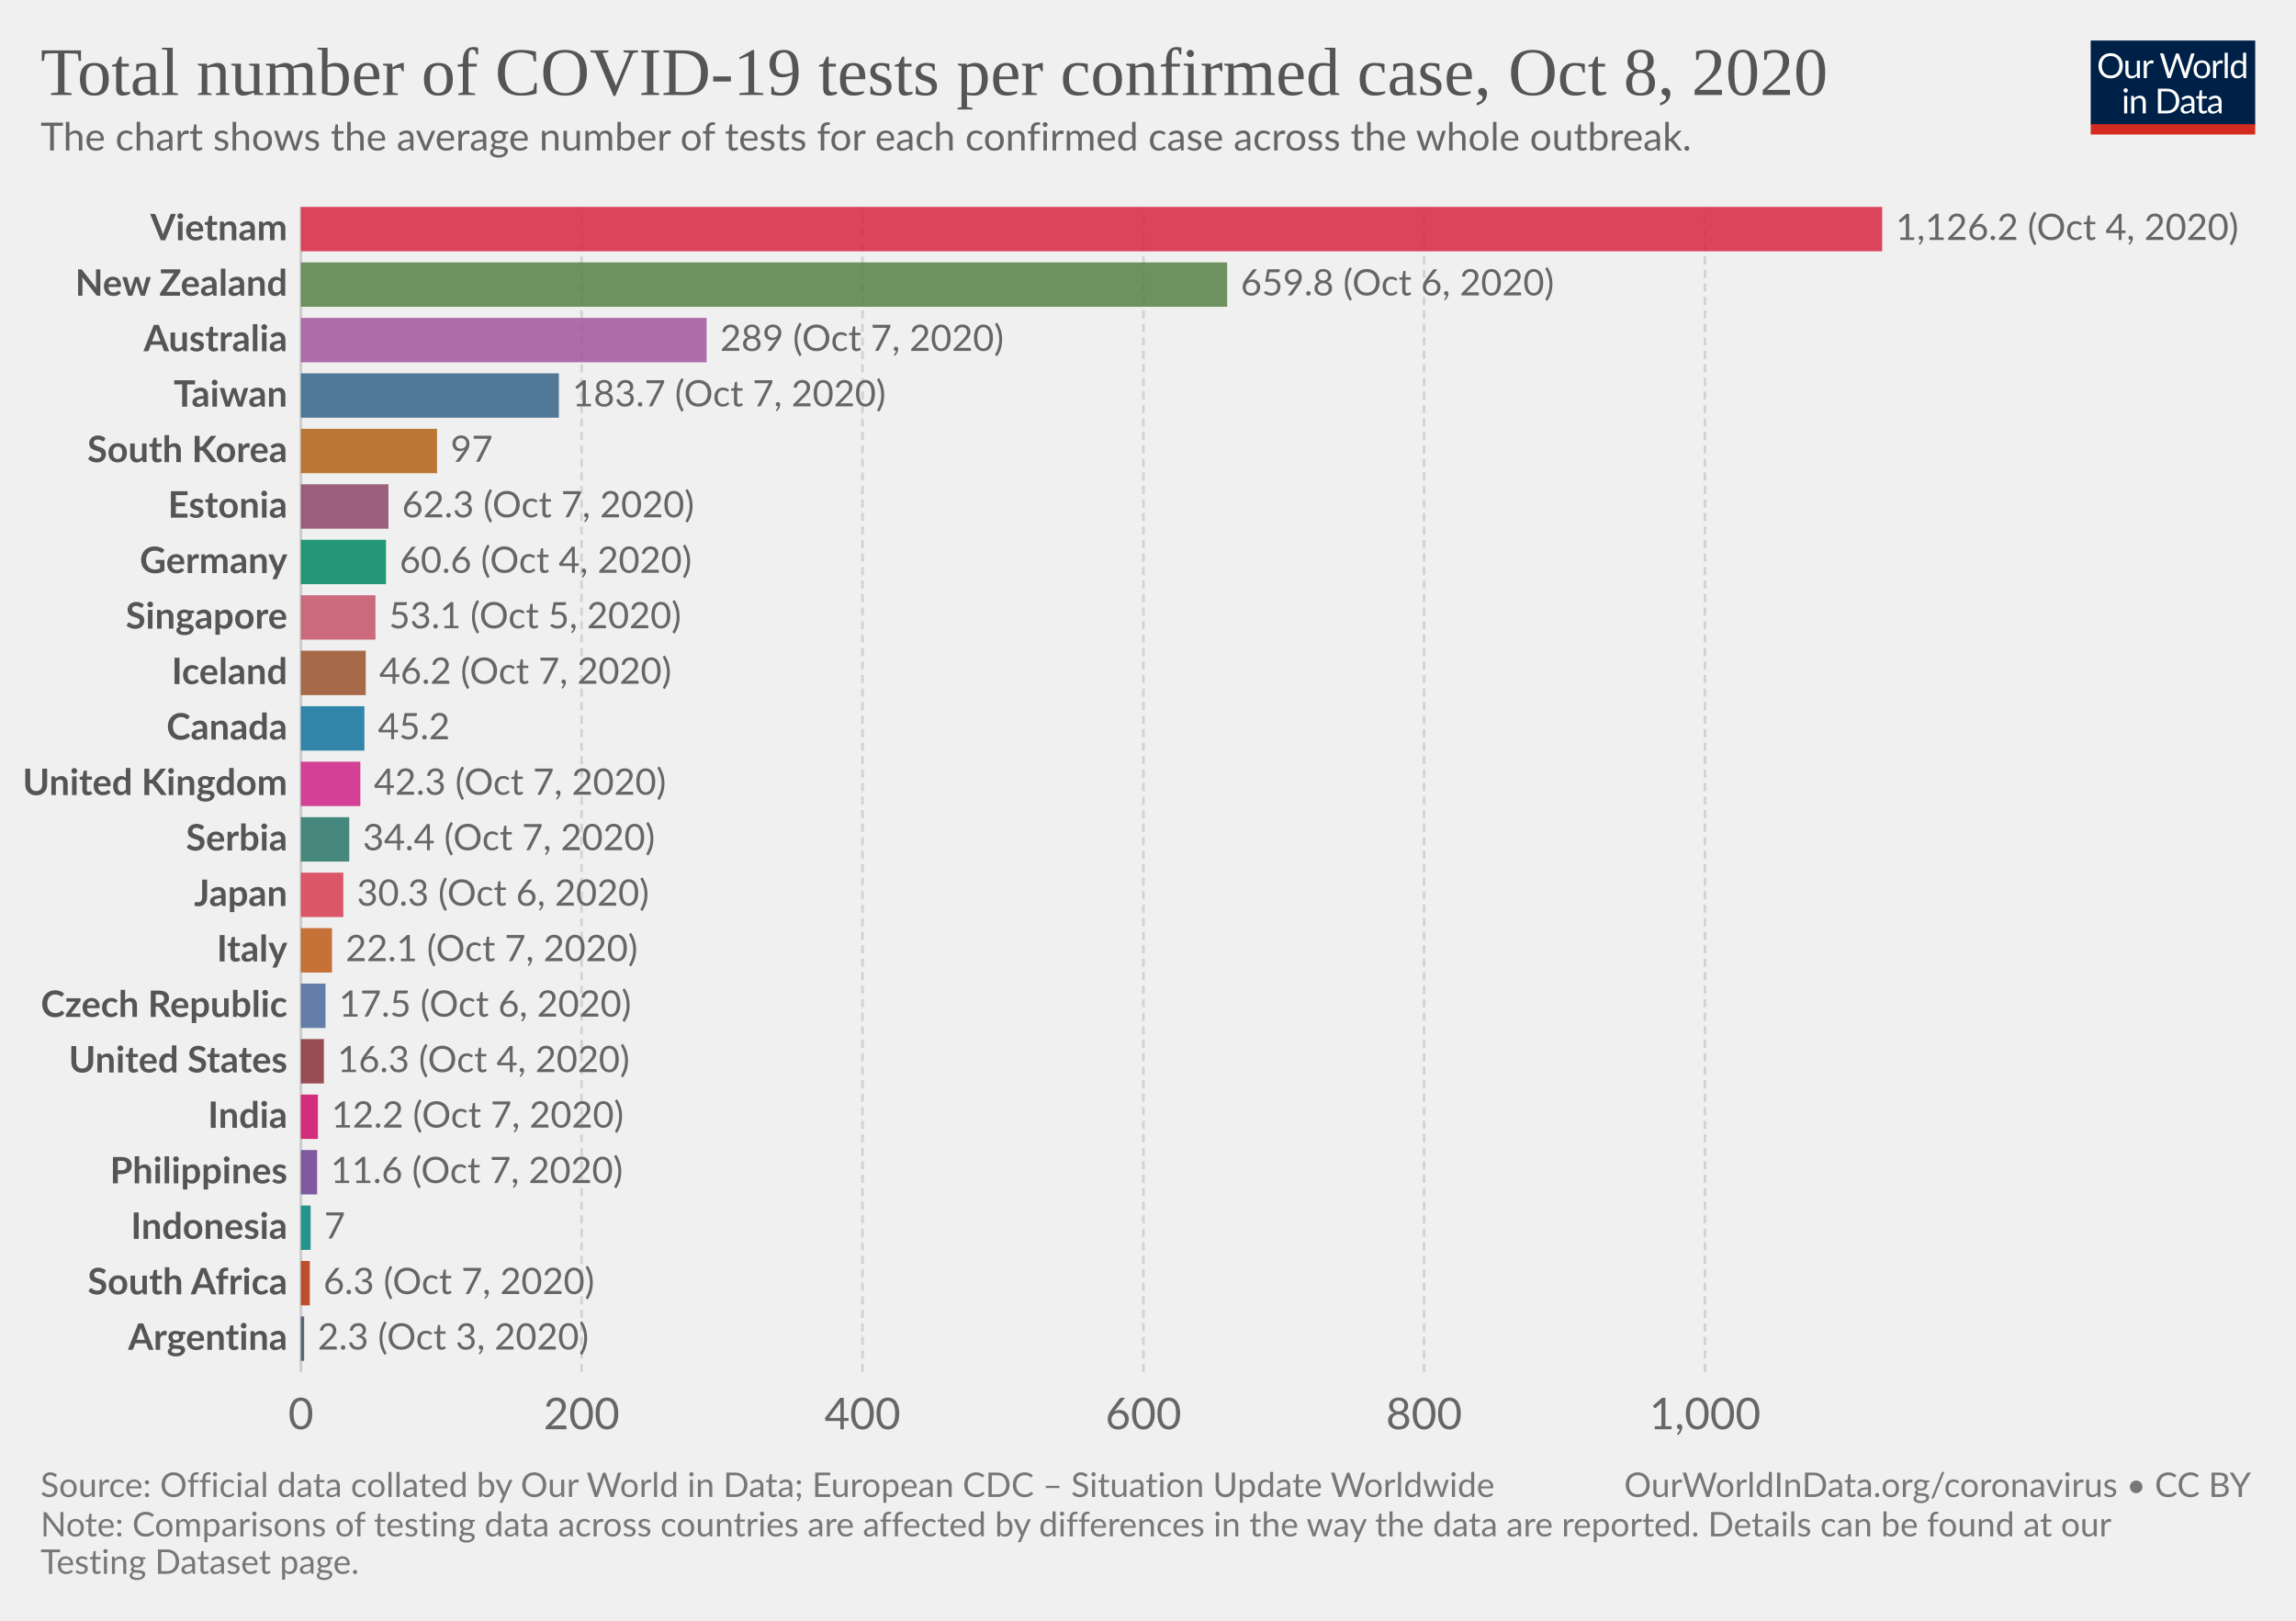
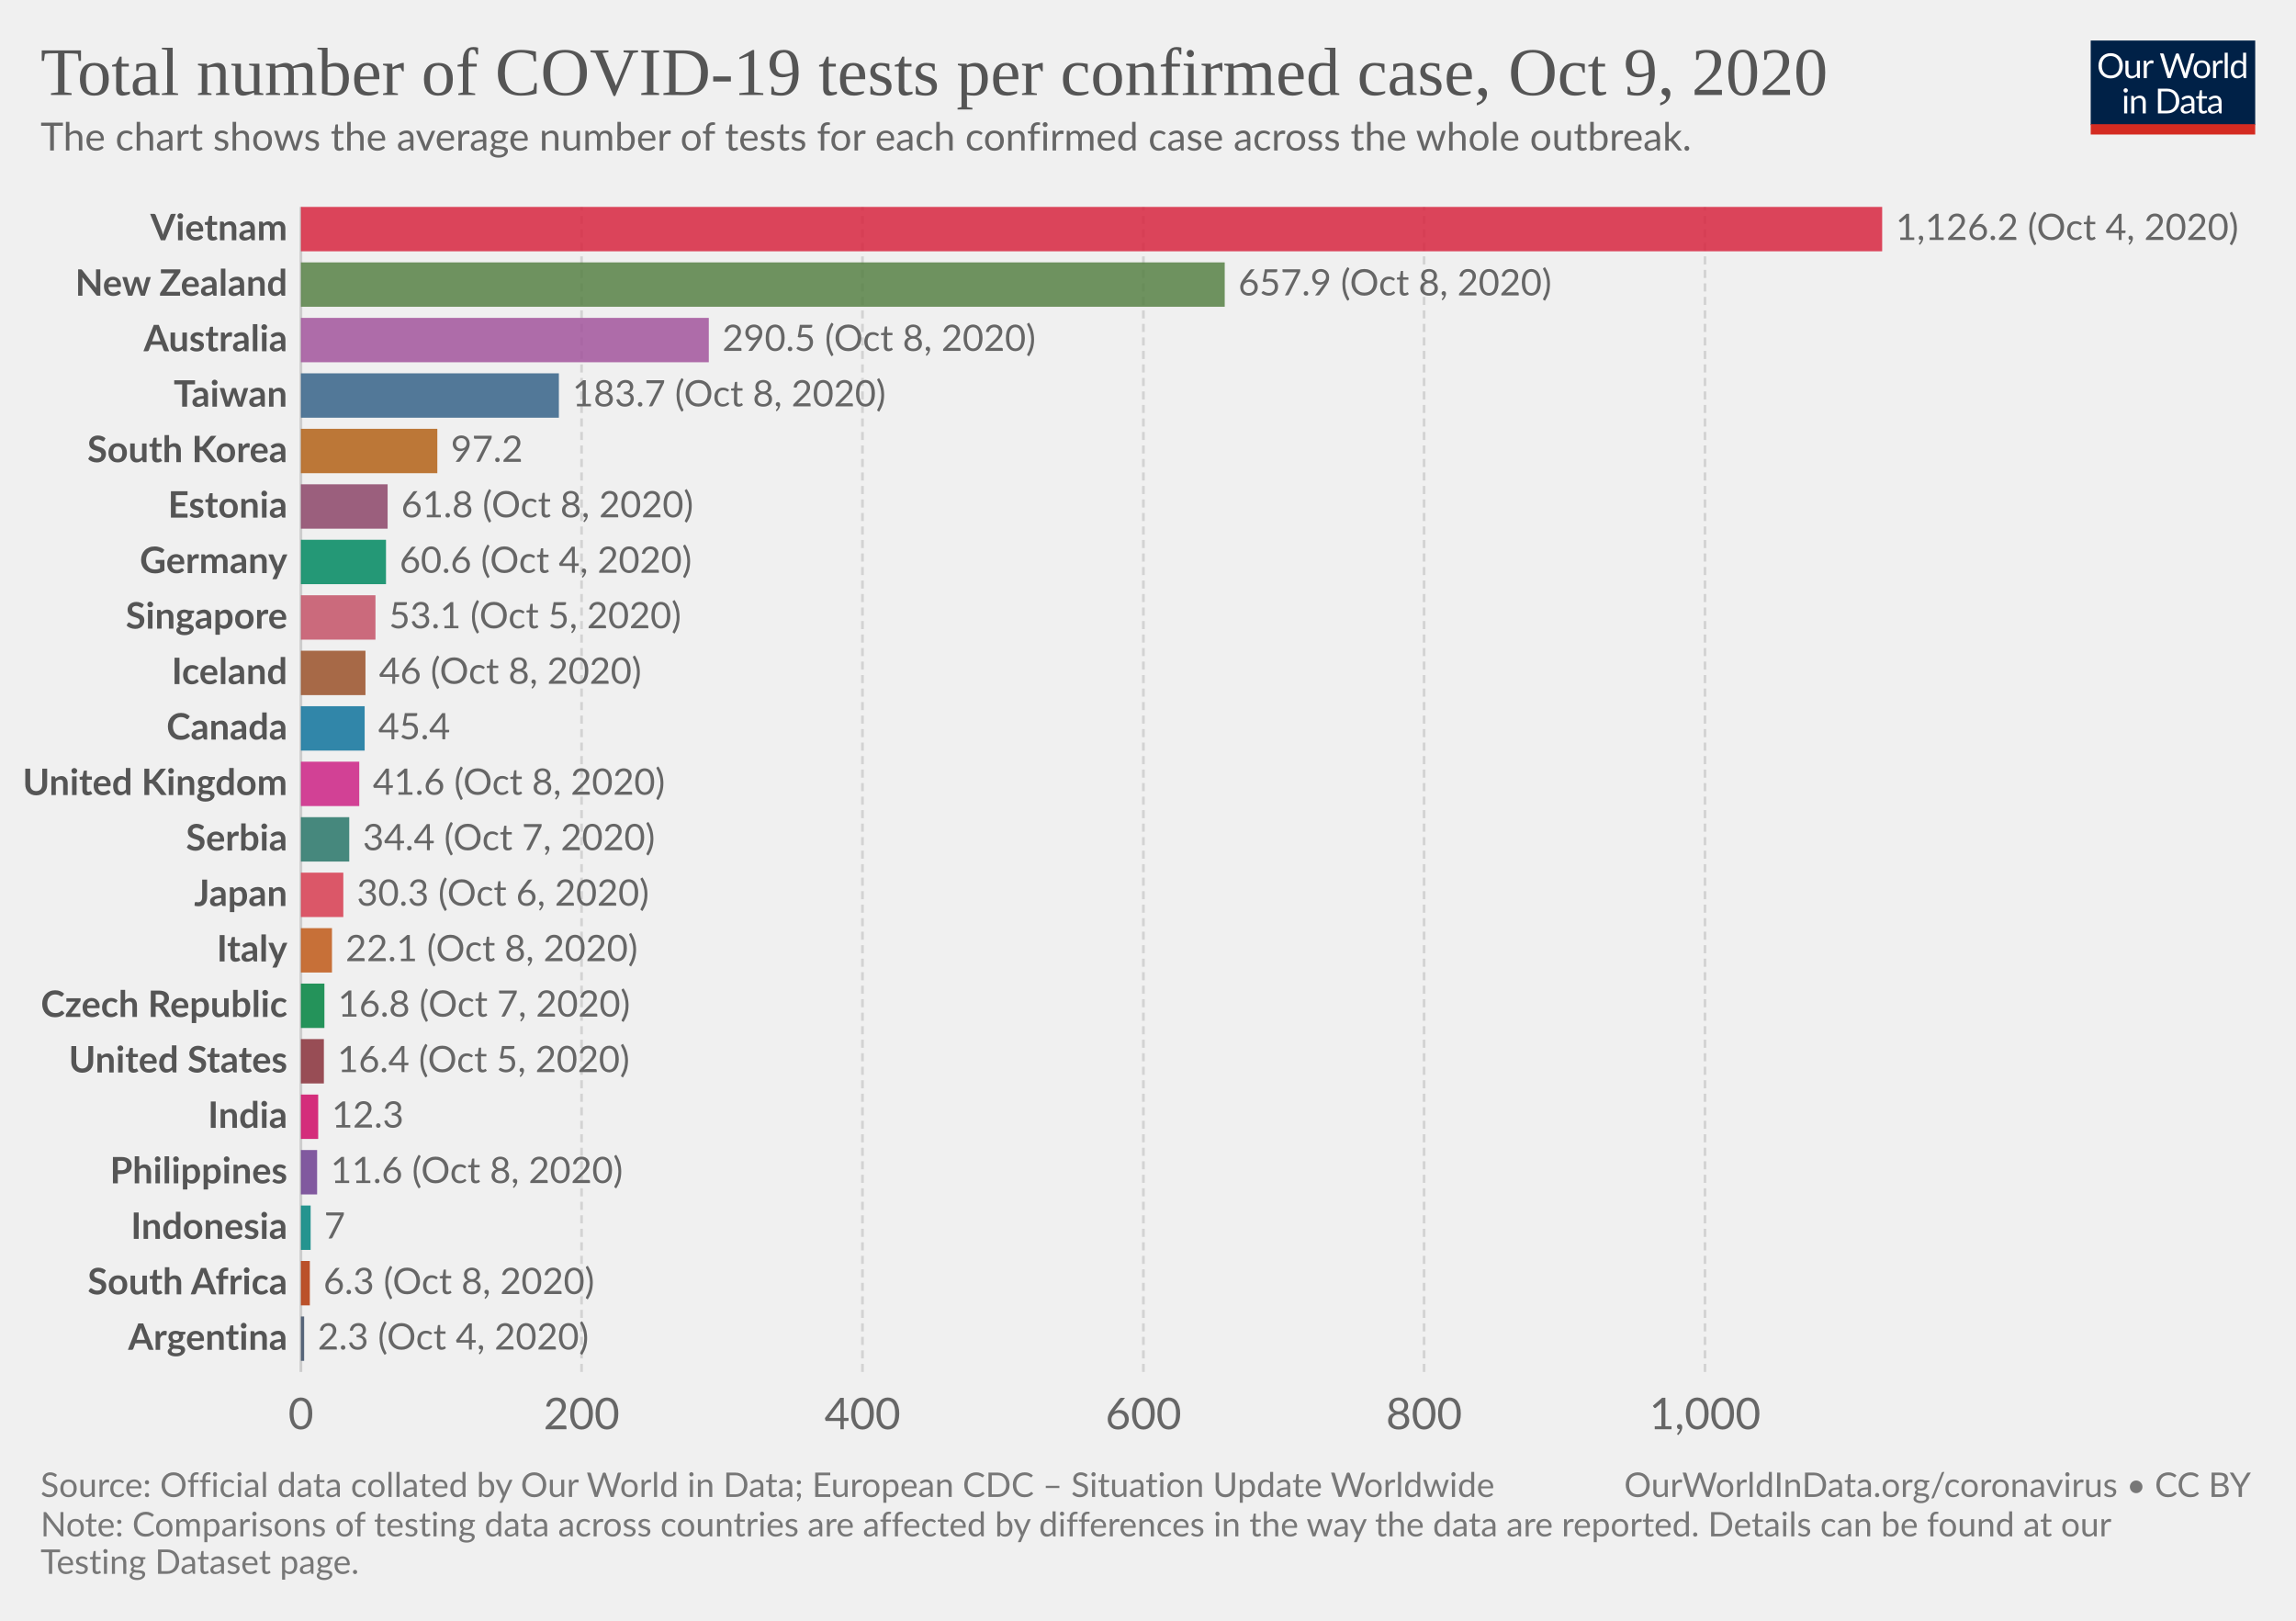
<svg xmlns="http://www.w3.org/2000/svg" version="1.1" style="background-color:#fff;-webkit-font-smoothing:antialiased" width="850" height="600" viewBox="0 0 850 600" font-family="Lato,'Helvetica Neue',Helvetica,Arial,sans-serif" font-size="18" text-rendering="optimizeLegibility">
  <g class="HeaderView">
    <g transform="matrix(.29 0 0 .29 774 15)">
      <svg width="210" height="120" viewBox="0 0 210 120" fill="none">
        <g clip-path="url(#clip0)">
          <path d="M0 0h210v107.89H0V0z" fill="#002147" />
          <path d="M40.98 32.25c0 2.36-.38 4.53-1.12 6.51a14.26 14.26 0 01-8.1 8.4c-1.9.78-4.02 1.17-6.34 1.17a16.6 16.6 0 01-6.33-1.17 14.31 14.31 0 01-8.08-8.4 18.29 18.29 0 01-1.12-6.51c0-2.36.38-4.53 1.12-6.5a14.32 14.32 0 018.07-8.44c1.92-.8 4.03-1.19 6.34-1.19 2.32 0 4.43.4 6.34 1.19 1.92.8 3.56 1.9 4.93 3.34a14.87 14.87 0 013.17 5.1 18.1 18.1 0 011.12 6.5zm-4.38 0c0-1.94-.26-3.68-.8-5.22a10.91 10.91 0 00-2.24-3.89 9.68 9.68 0 00-3.52-2.46 11.95 11.95 0 00-4.62-.86c-1.68 0-3.21.28-4.6.86a9.88 9.88 0 00-3.54 2.46 10.91 10.91 0 00-2.24 3.9c-.53 1.53-.8 3.27-.8 5.2 0 1.94.27 3.68.8 5.22a11.17 11.17 0 002.24 3.9 10.01 10.01 0 003.55 2.44c1.38.56 2.9.83 4.6.83 1.7 0 3.24-.27 4.61-.83a9.8 9.8 0 003.52-2.44 11.17 11.17 0 002.25-3.9c.53-1.54.8-3.28.8-5.21zm26.22-6.54V48H60.5c-.56 0-.9-.27-1.05-.81l-.31-2.4a12.45 12.45 0 01-3.26 2.6c-1.2.64-2.58.96-4.13.96-1.22 0-2.3-.2-3.24-.6a6.52 6.52 0 01-2.33-1.7 7.37 7.37 0 01-1.43-2.67c-.3-1.04-.46-2.2-.46-3.45V25.7h3.91v14.22c0 1.68.38 2.99 1.15 3.91.77.93 1.96 1.39 3.54 1.39 1.16 0 2.24-.27 3.23-.82a10.42 10.42 0 002.8-2.28V25.7h3.91zm8.61 4.47a9.94 9.94 0 012.6-3.56 5.64 5.64 0 013.76-1.3c.47 0 .92.05 1.34.15.44.1.83.27 1.17.49l-.3 2.92c-.09.37-.3.55-.66.55-.2 0-.5-.04-.9-.13a6.21 6.21 0 00-3.24.18c-.54.2-1.03.5-1.47.92-.42.4-.81.9-1.17 1.5-.33.58-.64 1.26-.92 2.02V48H67.7V25.71h2.25c.42 0 .72.08.88.25.16.16.27.44.33.83l.26 3.39zm61.16-13.7L122.75 48h-3.82l-7.99-24.05a21.95 21.95 0 01-.42-1.58 38.36 38.36 0 01-.44 1.58L102.05 48h-3.83L88.4 16.47h3.54c.38 0 .7.1.95.29.26.2.43.43.5.73l6.52 21.9c.1.4.2.83.28 1.28.1.46.2.94.29 1.46l.3-1.46c.12-.47.25-.9.38-1.27l7.41-21.91c.1-.25.26-.48.51-.69.27-.22.58-.33.95-.33h1.23c.38 0 .69.1.92.29.24.2.41.43.53.73l7.4 21.9a28.4 28.4 0 01.68 2.62 29.52 29.52 0 01.52-2.61l6.54-21.91c.07-.27.23-.5.48-.7.27-.21.58-.32.95-.32h3.32zm9.35 8.88c1.63 0 3.1.27 4.4.82a9.43 9.43 0 015.46 5.94c.5 1.4.74 2.98.74 4.73 0 1.76-.25 3.34-.74 4.75a9.43 9.43 0 01-5.46 5.92c-1.3.52-2.77.79-4.4.79-1.64 0-3.12-.27-4.44-.8a9.42 9.42 0 01-3.35-2.3c-.92-1-1.63-2.2-2.13-3.61-.49-1.41-.73-3-.73-4.75s.24-3.33.73-4.73c.5-1.43 1.2-2.64 2.13-3.63a9.4 9.4 0 013.35-2.31c1.32-.55 2.8-.82 4.44-.82zm0 19.89c2.2 0 3.84-.73 4.93-2.2 1.08-1.48 1.63-3.54 1.63-6.18 0-2.66-.55-4.72-1.63-6.2-1.09-1.49-2.73-2.23-4.93-2.23-1.12 0-2.09.2-2.93.57a5.7 5.7 0 00-2.06 1.65 7.5 7.5 0 00-1.24 2.67c-.26 1.04-.4 2.22-.4 3.54 0 2.64.55 4.7 1.64 6.18 1.1 1.47 2.76 2.2 4.99 2.2zm17.97-15.07a9.94 9.94 0 012.6-3.56 5.64 5.64 0 013.76-1.3c.47 0 .91.05 1.34.15.44.1.83.27 1.16.49l-.28 2.92c-.09.37-.31.55-.66.55-.2 0-.5-.04-.9-.13a6.2 6.2 0 00-3.24.18c-.54.2-1.03.5-1.47.92-.43.4-.82.9-1.17 1.5a13.1 13.1 0 00-.92 2.02V48h-3.94V25.71h2.24c.43 0 .72.08.88.25.17.16.28.44.33.83l.27 3.39zm15.04-14.59V48h-3.92V15.6h3.92zm19.55 15.43a6.22 6.22 0 00-2.38-2.05 6.7 6.7 0 00-2.86-.6c-2.07 0-3.66.75-4.77 2.23-1.12 1.48-1.68 3.6-1.68 6.33 0 1.46.13 2.7.38 3.74a7.29 7.29 0 001.1 2.56 4.35 4.35 0 001.78 1.45c.7.3 1.5.46 2.4.46 1.29 0 2.41-.3 3.36-.88a9.6 9.6 0 002.67-2.49V31.02zm3.91-15.43V48h-2.33c-.56 0-.9-.27-1.06-.81l-.35-2.71a12.13 12.13 0 01-3.25 2.77 8.28 8.28 0 01-4.23 1.06 7.31 7.31 0 01-6.14-2.9c-.73-.96-1.3-2.15-1.69-3.57a18.35 18.35 0 01.07-9.48 11.29 11.29 0 011.89-3.7 8.7 8.7 0 017.06-3.34 7.96 7.96 0 016.12 2.62V15.59h3.91zM46.61 70.71V93H42.7V70.71h3.91zm.84-7c0 .39-.08.75-.24 1.09a2.81 2.81 0 01-1.52 1.47 2.67 2.67 0 01-2.16 0 2.9 2.9 0 01-1.45-1.47 2.67 2.67 0 010-2.16c.15-.35.35-.65.6-.9.25-.27.53-.47.85-.62a2.67 2.67 0 012.16 0c.35.15.65.35.9.62.27.25.47.55.62.9.16.34.24.7.24 1.08zm7.97 10.24c.49-.54 1-1.04 1.54-1.48a9.85 9.85 0 013.66-1.84 8.96 8.96 0 015.43.35c.94.4 1.72.97 2.33 1.71a7.36 7.36 0 011.43 2.67c.32 1.04.49 2.19.49 3.45V93h-3.94V78.81c0-1.69-.4-3-1.17-3.92-.76-.93-1.93-1.4-3.5-1.4a6.6 6.6 0 00-3.25.83c-1 .56-1.92 1.31-2.77 2.27V93h-3.94V70.71h2.35c.56 0 .9.28 1.04.82l.3 2.42zm57.7 3.3c0 2.36-.37 4.5-1.11 6.44a14.3 14.3 0 01-3.17 4.98 14.1 14.1 0 01-4.93 3.2c-1.9.76-4.02 1.13-6.33 1.13H85.8V61.47h11.77c2.31 0 4.42.39 6.33 1.15a13.8 13.8 0 018.1 8.18 17.75 17.75 0 011.12 6.45zm-4.37 0c0-1.94-.26-3.67-.8-5.2a10.94 10.94 0 00-2.23-3.87 9.57 9.57 0 00-3.53-2.42 12.23 12.23 0 00-4.61-.83h-7.5v24.62h7.5c1.7 0 3.24-.28 4.61-.84a9.7 9.7 0 003.53-2.4 10.94 10.94 0 002.24-3.87c.53-1.53.8-3.26.8-5.2zm19.8 5.72c-1.8.06-3.34.2-4.62.44-1.26.22-2.3.51-3.1.88-.8.36-1.37.8-1.74 1.3-.35.5-.53 1.05-.53 1.67 0 .58.1 1.1.3 1.52a3 3 0 00.76 1.05c.34.27.73.46 1.17.6.45.11.94.17 1.45.17a7.28 7.28 0 003.5-.81 11.95 11.95 0 002.82-2.2v-4.62zm-12.65-9.11a12.73 12.73 0 013.98-2.66c1.43-.59 3-.88 4.73-.88 1.25 0 2.36.2 3.33.61a6.81 6.81 0 013.94 4.38c.33 1.04.5 2.19.5 3.43V93h-1.74a1.8 1.8 0 01-.88-.18c-.2-.13-.36-.38-.48-.74l-.44-2.12c-.59.55-1.16 1.03-1.72 1.46a9.48 9.48 0 01-3.74 1.7c-.69.15-1.46.23-2.3.23-.87 0-1.69-.12-2.45-.35a5.34 5.34 0 01-3.34-2.93 6.64 6.64 0 01-.49-2.64c0-.88.25-1.72.73-2.53a6.33 6.33 0 012.35-2.17c1.09-.63 2.5-1.15 4.25-1.54 1.75-.41 3.89-.65 6.42-.7v-1.75c0-1.73-.37-3.03-1.12-3.91-.75-.9-1.84-1.34-3.28-1.34-.97 0-1.78.12-2.44.37-.64.23-1.2.5-1.7.81l-1.23.82c-.33.23-.67.35-1 .35-.27 0-.5-.07-.69-.2a2.1 2.1 0 01-.48-.53l-.7-1.25zm27.67 19.5c-1.76 0-3.12-.5-4.07-1.48-.94-.98-1.41-2.4-1.41-4.25V74h-2.68a.9.9 0 01-.6-.2c-.16-.14-.24-.36-.24-.66v-1.56l3.65-.46.9-6.89a.9.9 0 01.29-.52.88.88 0 01.62-.22H142v7.67h6.44V74H142v13.38c0 .94.22 1.63.68 2.09.45.45 1.04.68 1.76.68a3.21 3.21 0 001.85-.53l.55-.35c.16-.12.3-.18.41-.18.2 0 .4.13.55.38l1.15 1.87a7.45 7.45 0 01-2.44 1.5c-.96.35-1.94.52-2.95.52zm19.68-10.4c-1.8.07-3.34.21-4.62.45-1.26.22-2.3.51-3.1.88-.8.36-1.37.8-1.74 1.3-.35.5-.53 1.05-.53 1.67 0 .58.1 1.1.3 1.52.18.42.44.77.76 1.05.34.27.73.46 1.17.6.45.11.94.17 1.45.17a7.3 7.3 0 003.5-.81 12.04 12.04 0 002.82-2.2v-4.62zm-12.65-9.1a12.72 12.72 0 013.99-2.66c1.42-.59 3-.88 4.72-.88 1.25 0 2.36.2 3.33.61a6.81 6.81 0 013.94 4.38c.33 1.04.5 2.19.5 3.43V93h-1.74a1.8 1.8 0 01-.88-.18c-.2-.13-.36-.38-.48-.74l-.44-2.12c-.59.55-1.16 1.03-1.72 1.46a9.48 9.48 0 01-3.74 1.7c-.69.15-1.46.23-2.3.23-.87 0-1.69-.12-2.45-.35a5.33 5.33 0 01-3.34-2.93 6.62 6.62 0 01-.49-2.64c0-.88.25-1.72.73-2.53a6.33 6.33 0 012.35-2.17c1.09-.63 2.5-1.15 4.25-1.54a31.2 31.2 0 016.42-.7v-1.75c0-1.73-.37-3.03-1.12-3.91-.75-.9-1.84-1.34-3.28-1.34-.97 0-1.78.12-2.44.37-.64.23-1.2.5-1.7.81-.46.3-.87.57-1.22.82-.34.23-.68.35-1.02.35-.26 0-.49-.07-.68-.2a1.88 1.88 0 01-.48-.53l-.7-1.25z" fill="#fff" />
          <path fill="#D42B21" d="M0 106.79h210V120H0z" />
        </g>
        <defs>
          <clipPath id="clip0">
            <path fill="#fff" d="M0 0h210v120H0z" />
          </clipPath>
        </defs>
      </svg>
    </g>
    <a href="https://ourworldindata.org/grapher/number-of-covid-19-tests-per-confirmed-case?time=latest" target="_blank" rel="noopener" font-family="&quot;Playfair Display&quot;,Georgia,&quot;Times New Roman&quot;,serif">
      <text font-size="25.2" x="15" y="35.2" fill="#555">
-         <tspan x="15" y="35.16">Total number of COVID-19 tests per confirmed case, Oct 8, 2020</tspan>
+         <tspan x="15" y="35.16">Total number of COVID-19 tests per confirmed case, Oct 9, 2020</tspan>
      </text>
    </a>
    <text font-size="14.4" x="15" y="55.7" fill="#666">
      <tspan x="15" y="55.72">The chart shows the average number of tests for each confirmed case across the whole outbreak.</tspan>
    </text>
  </g>
  <g class="DiscreteBarChart">
    <g class="HorizontalAxis" fill="#666" text-anchor="middle" font-size="16.2">
      <text x="111.4" y="529.1">0</text>
      <text x="215.3" y="529.1">200</text>
      <text x="319.3" y="529.1">400</text>
      <text x="423.3" y="529.1">600</text>
      <text x="527.2" y="529.1">800</text>
      <text x="631.2" y="529.1">1,000</text>
    </g>
    <g class="AxisGridLines verticalLines">
      <path stroke="#ccc" d="M111.4 507.9V76.6" />
      <path stroke="#d3d3d3" stroke-dasharray="3,2" d="M215.3 507.9V76.6M319.3 507.9V76.6M423.3 507.9V76.6M527.2 507.9V76.6M631.2 507.9V76.6" />
    </g>
    <g class="bar" style="transition:transform 200ms ease">
      <text x="0" y="0" transform="translate(106.4 84.82)" fill="#555" dominant-baseline="middle" text-anchor="end" font-size="13.5" font-weight="700">Vietnam</text>
      <path fill="#D7263F" opacity=".85" style="transition:height 200ms ease" d="M111.4 76.6h585.4v16.43H111.4z" />
      <text x="0" y="0" transform="translate(701.8 84.82)" fill="#666" dominant-baseline="middle" text-anchor="start" font-size="13.5" font-weight="400">1,126.2 (Oct 4, 2020)</text>
    </g>
    <g class="bar" style="transition:transform 200ms ease">
      <text x="0" y="0" transform="translate(106.4 105.35)" fill="#555" dominant-baseline="middle" text-anchor="end" font-size="13.5" font-weight="700">New Zealand</text>
-       <path fill="#578145" opacity=".85" style="transition:height 200ms ease" d="M111.4 97.14h342.9v16.43H111.4z" />
-       <text x="0" y="0" transform="translate(459.3 105.35)" fill="#666" dominant-baseline="middle" text-anchor="start" font-size="13.5" font-weight="400">659.8 (Oct 6, 2020)</text>
+       <path fill="#578145" opacity=".85" style="transition:height 200ms ease" d="M111.4 97.14h342v16.43h-342z" />
+       <text x="0" y="0" transform="translate(458.4 105.35)" fill="#666" dominant-baseline="middle" text-anchor="start" font-size="13.5" font-weight="400">657.9 (Oct 8, 2020)</text>
    </g>
    <g class="bar" style="transition:transform 200ms ease">
      <text x="0" y="0" transform="translate(106.4 125.9)" fill="#555" dominant-baseline="middle" text-anchor="end" font-size="13.5" font-weight="700">Australia</text>
-       <path fill="#A2559C" opacity=".85" style="transition:height 200ms ease" d="M111.4 117.68h150.2v16.43H111.4z" />
-       <text x="0" y="0" transform="translate(266.6 125.9)" fill="#666" dominant-baseline="middle" text-anchor="start" font-size="13.5" font-weight="400">289 (Oct 7, 2020)</text>
+       <path fill="#A2559C" opacity=".85" style="transition:height 200ms ease" d="M111.4 117.68h151v16.43h-151z" />
+       <text x="0" y="0" transform="translate(267.4 125.9)" fill="#666" dominant-baseline="middle" text-anchor="start" font-size="13.5" font-weight="400">290.5 (Oct 8, 2020)</text>
    </g>
    <g class="bar" style="transition:transform 200ms ease">
      <text x="0" y="0" transform="translate(106.4 146.43)" fill="#555" dominant-baseline="middle" text-anchor="end" font-size="13.5" font-weight="700">Taiwan</text>
      <path fill="#366388" opacity=".85" style="transition:height 200ms ease" d="M111.4 138.21h95.5v16.43h-95.5z" />
-       <text x="0" y="0" transform="translate(211.9 146.43)" fill="#666" dominant-baseline="middle" text-anchor="start" font-size="13.5" font-weight="400">183.7 (Oct 7, 2020)</text>
+       <text x="0" y="0" transform="translate(211.9 146.43)" fill="#666" dominant-baseline="middle" text-anchor="start" font-size="13.5" font-weight="400">183.7 (Oct 8, 2020)</text>
    </g>
    <g class="bar" style="transition:transform 200ms ease">
      <text x="0" y="0" transform="translate(106.4 166.97)" fill="#555" dominant-baseline="middle" text-anchor="end" font-size="13.5" font-weight="700">South Korea</text>
-       <path fill="#B36216" opacity=".85" style="transition:height 200ms ease" d="M111.4 158.75h50.4v16.43h-50.4z" />
-       <text x="0" y="0" transform="translate(166.8 166.97)" fill="#666" dominant-baseline="middle" text-anchor="start" font-size="13.5" font-weight="400">97</text>
+       <path fill="#B36216" opacity=".85" style="transition:height 200ms ease" d="M111.4 158.75h50.5v16.43h-50.5z" />
+       <text x="0" y="0" transform="translate(166.9 166.97)" fill="#666" dominant-baseline="middle" text-anchor="start" font-size="13.5" font-weight="400">97.2</text>
    </g>
    <g class="bar" style="transition:transform 200ms ease">
      <text x="0" y="0" transform="translate(106.4 187.5)" fill="#555" dominant-baseline="middle" text-anchor="end" font-size="13.5" font-weight="700">Estonia</text>
-       <path fill="#8C4569" opacity=".85" style="transition:height 200ms ease" d="M111.4 179.29h32.4v16.43h-32.4z" />
-       <text x="0" y="0" transform="translate(148.8 187.5)" fill="#666" dominant-baseline="middle" text-anchor="start" font-size="13.5" font-weight="400">62.3 (Oct 7, 2020)</text>
+       <path fill="#8C4569" opacity=".85" style="transition:height 200ms ease" d="M111.4 179.29h32.1v16.43h-32.1z" />
+       <text x="0" y="0" transform="translate(148.5 187.5)" fill="#666" dominant-baseline="middle" text-anchor="start" font-size="13.5" font-weight="400">61.8 (Oct 8, 2020)</text>
    </g>
    <g class="bar" style="transition:transform 200ms ease">
      <text x="0" y="0" transform="translate(106.4 208.04)" fill="#555" dominant-baseline="middle" text-anchor="end" font-size="13.5" font-weight="700">Germany</text>
      <path fill="#008860" opacity=".85" style="transition:height 200ms ease" d="M111.4 199.83h31.5v16.43h-31.5z" />
      <text x="0" y="0" transform="translate(147.9 208.04)" fill="#666" dominant-baseline="middle" text-anchor="start" font-size="13.5" font-weight="400">60.6 (Oct 4, 2020)</text>
    </g>
    <g class="bar" style="transition:transform 200ms ease">
      <text x="0" y="0" transform="translate(106.4 228.58)" fill="#555" dominant-baseline="middle" text-anchor="end" font-size="13.5" font-weight="700">Singapore</text>
      <path fill="#C45267" opacity=".85" style="transition:height 200ms ease" d="M111.4 220.37H139v16.43h-27.6z" />
      <text x="0" y="0" transform="translate(144 228.58)" fill="#666" dominant-baseline="middle" text-anchor="start" font-size="13.5" font-weight="400">53.1 (Oct 5, 2020)</text>
    </g>
    <g class="bar" style="transition:transform 200ms ease">
      <text x="0" y="0" transform="translate(106.4 249.12)" fill="#555" dominant-baseline="middle" text-anchor="end" font-size="13.5" font-weight="700">Iceland</text>
-       <path fill="#9A5129" opacity=".85" style="transition:height 200ms ease" d="M111.4 240.9h24v16.43h-24z" />
-       <text x="0" y="0" transform="translate(140.4 249.12)" fill="#666" dominant-baseline="middle" text-anchor="start" font-size="13.5" font-weight="400">46.2 (Oct 7, 2020)</text>
+       <path fill="#9A5129" opacity=".85" style="transition:height 200ms ease" d="M111.4 240.9h23.9v16.43h-23.9z" />
+       <text x="0" y="0" transform="translate(140.3 249.12)" fill="#666" dominant-baseline="middle" text-anchor="start" font-size="13.5" font-weight="400">46 (Oct 8, 2020)</text>
    </g>
    <g class="bar" style="transition:transform 200ms ease">
      <text x="0" y="0" transform="translate(106.4 269.66)" fill="#555" dominant-baseline="middle" text-anchor="end" font-size="13.5" font-weight="700">Canada</text>
-       <path fill="#0F739C" opacity=".85" style="transition:height 200ms ease" d="M111.4 261.44h23.5v16.43h-23.5z" />
-       <text x="0" y="0" transform="translate(139.9 269.66)" fill="#666" dominant-baseline="middle" text-anchor="start" font-size="13.5" font-weight="400">45.2</text>
+       <path fill="#0F739C" opacity=".85" style="transition:height 200ms ease" d="M111.4 261.44H135v16.43h-23.6z" />
+       <text x="0" y="0" transform="translate(140 269.66)" fill="#666" dominant-baseline="middle" text-anchor="start" font-size="13.5" font-weight="400">45.4</text>
    </g>
    <g class="bar" style="transition:transform 200ms ease">
      <text x="0" y="0" transform="translate(106.4 290.2)" fill="#555" dominant-baseline="middle" text-anchor="end" font-size="13.5" font-weight="700">United Kingdom</text>
-       <path fill="#CD2285" opacity=".85" style="transition:height 200ms ease" d="M111.4 281.98h22v16.43h-22z" />
-       <text x="0" y="0" transform="translate(138.4 290.2)" fill="#666" dominant-baseline="middle" text-anchor="start" font-size="13.5" font-weight="400">42.3 (Oct 7, 2020)</text>
+       <path fill="#CD2285" opacity=".85" style="transition:height 200ms ease" d="M111.4 281.98H133v16.43h-21.6z" />
+       <text x="0" y="0" transform="translate(138 290.2)" fill="#666" dominant-baseline="middle" text-anchor="start" font-size="13.5" font-weight="400">41.6 (Oct 8, 2020)</text>
    </g>
    <g class="bar" style="transition:transform 200ms ease">
      <text x="0" y="0" transform="translate(106.4 310.73)" fill="#555" dominant-baseline="middle" text-anchor="end" font-size="13.5" font-weight="700">Serbia</text>
      <path fill="#287669" opacity=".85" style="transition:height 200ms ease" d="M111.4 302.52h17.9v16.43h-17.9z" />
      <text x="0" y="0" transform="translate(134.3 310.73)" fill="#666" dominant-baseline="middle" text-anchor="start" font-size="13.5" font-weight="400">34.4 (Oct 7, 2020)</text>
    </g>
    <g class="bar" style="transition:transform 200ms ease">
      <text x="0" y="0" transform="translate(106.4 331.27)" fill="#555" dominant-baseline="middle" text-anchor="end" font-size="13.5" font-weight="700">Japan</text>
      <path fill="#D73C50" opacity=".85" style="transition:height 200ms ease" d="M111.4 323.06h15.7v16.43h-15.7z" />
      <text x="0" y="0" transform="translate(132.1 331.27)" fill="#666" dominant-baseline="middle" text-anchor="start" font-size="13.5" font-weight="400">30.3 (Oct 6, 2020)</text>
    </g>
    <g class="bar" style="transition:transform 200ms ease">
      <text x="0" y="0" transform="translate(106.4 351.81)" fill="#555" dominant-baseline="middle" text-anchor="end" font-size="13.5" font-weight="700">Italy</text>
      <path fill="#C05917" opacity=".85" style="transition:height 200ms ease" d="M111.4 343.6h11.5v16.43h-11.5z" />
-       <text x="0" y="0" transform="translate(127.9 351.81)" fill="#666" dominant-baseline="middle" text-anchor="start" font-size="13.5" font-weight="400">22.1 (Oct 7, 2020)</text>
+       <text x="0" y="0" transform="translate(127.9 351.81)" fill="#666" dominant-baseline="middle" text-anchor="start" font-size="13.5" font-weight="400">22.1 (Oct 8, 2020)</text>
    </g>
    <g class="bar" style="transition:transform 200ms ease">
      <text x="0" y="0" transform="translate(106.4 372.35)" fill="#555" dominant-baseline="middle" text-anchor="end" font-size="13.5" font-weight="700">Czech Republic</text>
-       <path fill="#4C6A9C" opacity=".85" style="transition:height 200ms ease" d="M111.4 364.13h9.1v16.43h-9.1z" />
-       <text x="0" y="0" transform="translate(125.5 372.35)" fill="#666" dominant-baseline="middle" text-anchor="start" font-size="13.5" font-weight="400">17.5 (Oct 6, 2020)</text>
+       <path fill="#00823F" opacity=".85" style="transition:height 200ms ease" d="M111.4 364.13h8.7v16.43h-8.7z" />
+       <text x="0" y="0" transform="translate(125.1 372.35)" fill="#666" dominant-baseline="middle" text-anchor="start" font-size="13.5" font-weight="400">16.8 (Oct 7, 2020)</text>
    </g>
    <g class="bar" style="transition:transform 200ms ease">
      <text x="0" y="0" transform="translate(106.4 392.89)" fill="#555" dominant-baseline="middle" text-anchor="end" font-size="13.5" font-weight="700">United States</text>
      <path fill="#883039" opacity=".85" style="transition:height 200ms ease" d="M111.4 384.67h8.5v16.43h-8.5z" />
-       <text x="0" y="0" transform="translate(124.9 392.89)" fill="#666" dominant-baseline="middle" text-anchor="start" font-size="13.5" font-weight="400">16.3 (Oct 4, 2020)</text>
+       <text x="0" y="0" transform="translate(124.9 392.89)" fill="#666" dominant-baseline="middle" text-anchor="start" font-size="13.5" font-weight="400">16.4 (Oct 5, 2020)</text>
    </g>
    <g class="bar" style="transition:transform 200ms ease">
      <text x="0" y="0" transform="translate(106.4 413.42)" fill="#555" dominant-baseline="middle" text-anchor="end" font-size="13.5" font-weight="700">India</text>
-       <path fill="#CF0A66" opacity=".85" style="transition:height 200ms ease" d="M111.4 405.21h6.3v16.43h-6.3z" />
-       <text x="0" y="0" transform="translate(122.7 413.42)" fill="#666" dominant-baseline="middle" text-anchor="start" font-size="13.5" font-weight="400">12.2 (Oct 7, 2020)</text>
+       <path fill="#CF0A66" opacity=".85" style="transition:height 200ms ease" d="M111.4 405.21h6.4v16.43h-6.4z" />
+       <text x="0" y="0" transform="translate(122.8 413.42)" fill="#666" dominant-baseline="middle" text-anchor="start" font-size="13.5" font-weight="400">12.3</text>
    </g>
    <g class="bar" style="transition:transform 200ms ease">
      <text x="0" y="0" transform="translate(106.4 433.96)" fill="#555" dominant-baseline="middle" text-anchor="end" font-size="13.5" font-weight="700">Philippines</text>
      <path fill="#6D3E91" opacity=".85" style="transition:height 200ms ease" d="M111.4 425.75h6v16.43h-6z" />
-       <text x="0" y="0" transform="translate(122.4 433.96)" fill="#666" dominant-baseline="middle" text-anchor="start" font-size="13.5" font-weight="400">11.6 (Oct 7, 2020)</text>
+       <text x="0" y="0" transform="translate(122.4 433.96)" fill="#666" dominant-baseline="middle" text-anchor="start" font-size="13.5" font-weight="400">11.6 (Oct 8, 2020)</text>
    </g>
    <g class="bar" style="transition:transform 200ms ease">
      <text x="0" y="0" transform="translate(106.4 454.5)" fill="#555" dominant-baseline="middle" text-anchor="end" font-size="13.5" font-weight="700">Indonesia</text>
      <path fill="#00847E" opacity=".85" style="transition:height 200ms ease" d="M111.4 446.29h3.6v16.43h-3.6z" />
      <text x="0" y="0" transform="translate(120 454.5)" fill="#666" dominant-baseline="middle" text-anchor="start" font-size="13.5" font-weight="400">7</text>
    </g>
    <g class="bar" style="transition:transform 200ms ease">
      <text x="0" y="0" transform="translate(106.4 475.04)" fill="#555" dominant-baseline="middle" text-anchor="end" font-size="13.5" font-weight="700">South Africa</text>
      <path fill="#B13507" opacity=".85" style="transition:height 200ms ease" d="M111.4 466.82h3.3v16.43h-3.3z" />
-       <text x="0" y="0" transform="translate(119.7 475.04)" fill="#666" dominant-baseline="middle" text-anchor="start" font-size="13.5" font-weight="400">6.3 (Oct 7, 2020)</text>
+       <text x="0" y="0" transform="translate(119.7 475.04)" fill="#666" dominant-baseline="middle" text-anchor="start" font-size="13.5" font-weight="400">6.3 (Oct 8, 2020)</text>
    </g>
    <g class="bar" style="transition:transform 200ms ease">
      <text x="0" y="0" transform="translate(106.4 495.58)" fill="#555" dominant-baseline="middle" text-anchor="end" font-size="13.5" font-weight="700">Argentina</text>
      <path fill="#3C4E66" opacity=".85" style="transition:height 200ms ease" d="M111.4 487.36h1.2v16.43h-1.2z" />
-       <text x="0" y="0" transform="translate(117.6 495.58)" fill="#666" dominant-baseline="middle" text-anchor="start" font-size="13.5" font-weight="400">2.3 (Oct 3, 2020)</text>
+       <text x="0" y="0" transform="translate(117.6 495.58)" fill="#666" dominant-baseline="middle" text-anchor="start" font-size="13.5" font-weight="400">2.3 (Oct 4, 2020)</text>
    </g>
  </g>
  <g class="SourcesFooter" fill="#777">
    <g class="clickable" fill="#777">
      <text font-size="12.6" x="15" y="554.2">
        <tspan x="15" y="554.18">Source: Official data collated by Our World in Data; European CDC – Situation Update Worldwide</tspan>
      </text>
    </g>
    <text font-size="12.6" x="15" y="568.8">
      <tspan x="15" y="568.78">Note: Comparisons of testing data across countries are affected by differences in the way the data are reported. Details can be found at our</tspan>
      <tspan x="15" y="582.64">Testing Dataset page.</tspan>
    </text>
    <text font-size="12.6" x="601.3" y="554.2">
      <tspan x="601.27" y="554.18">
        <a target="_blank" href="https://ourworldindata.org/coronavirus" fill="#777">OurWorldInData.org/coronavirus</a> • <a class="cclogo" href="http://creativecommons.org/licenses/by/4.0/deed.en_US" target="_blank" fill="#777">CC BY</a>
      </tspan>
    </text>
  </g>
</svg>
